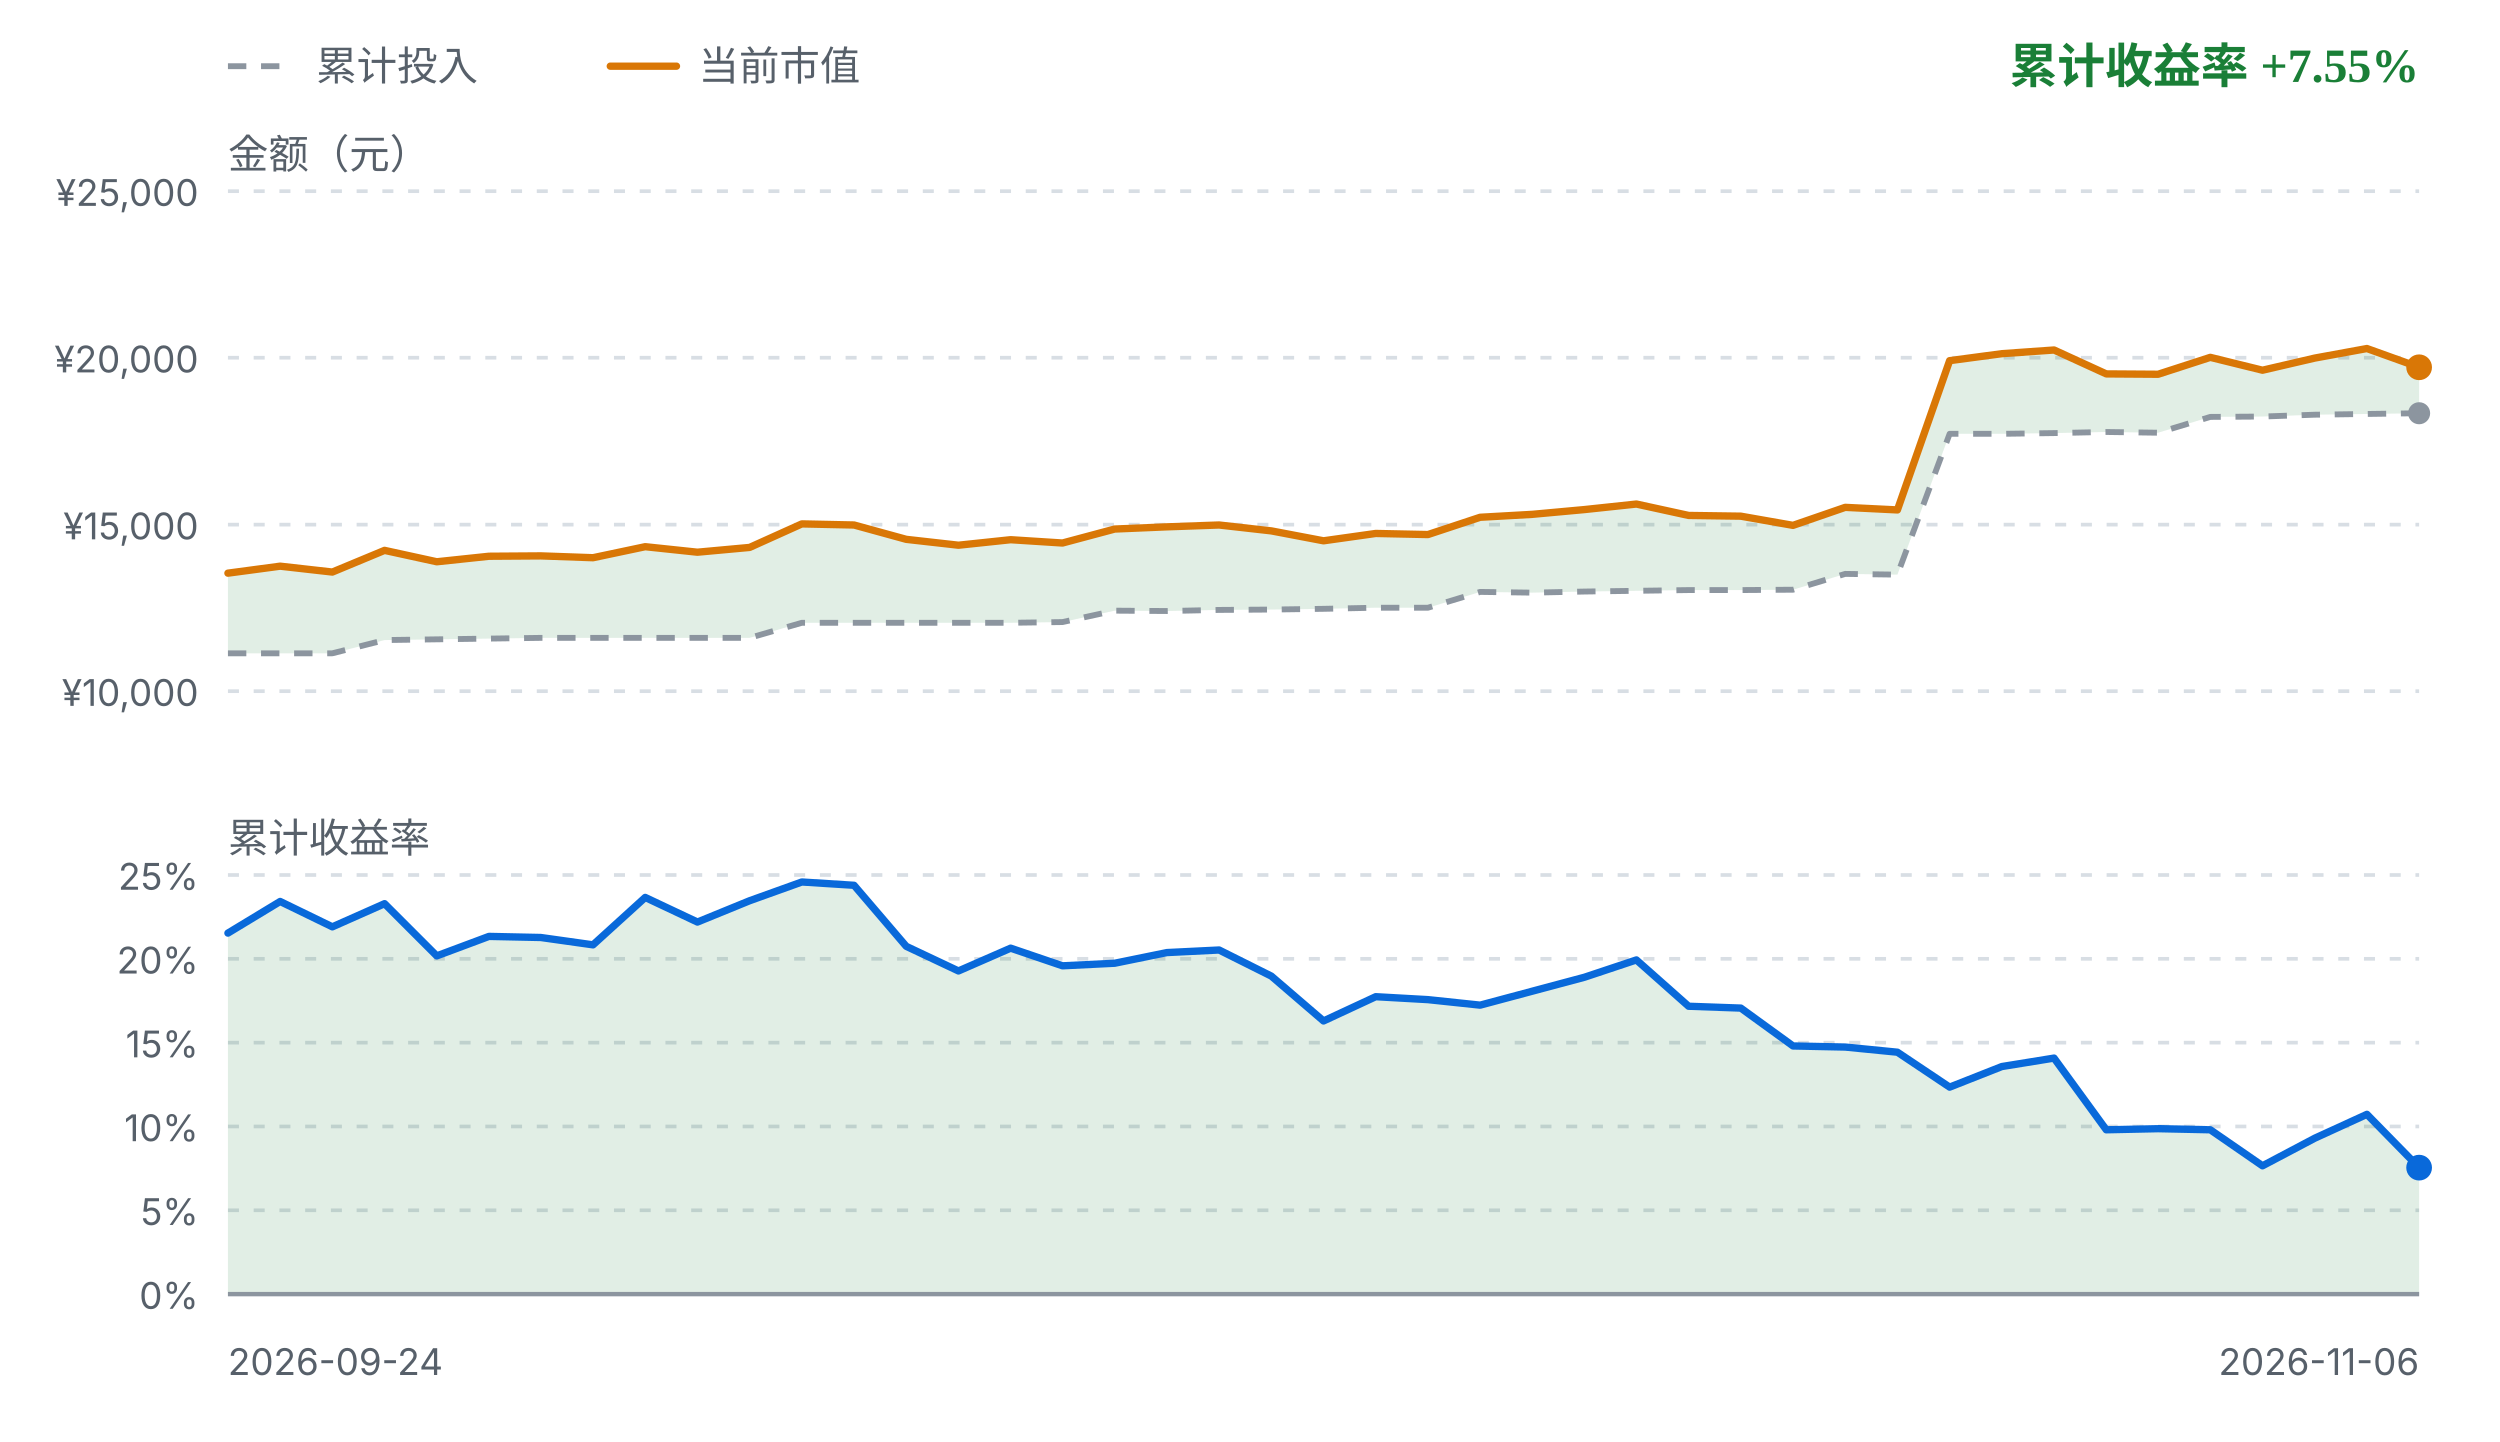
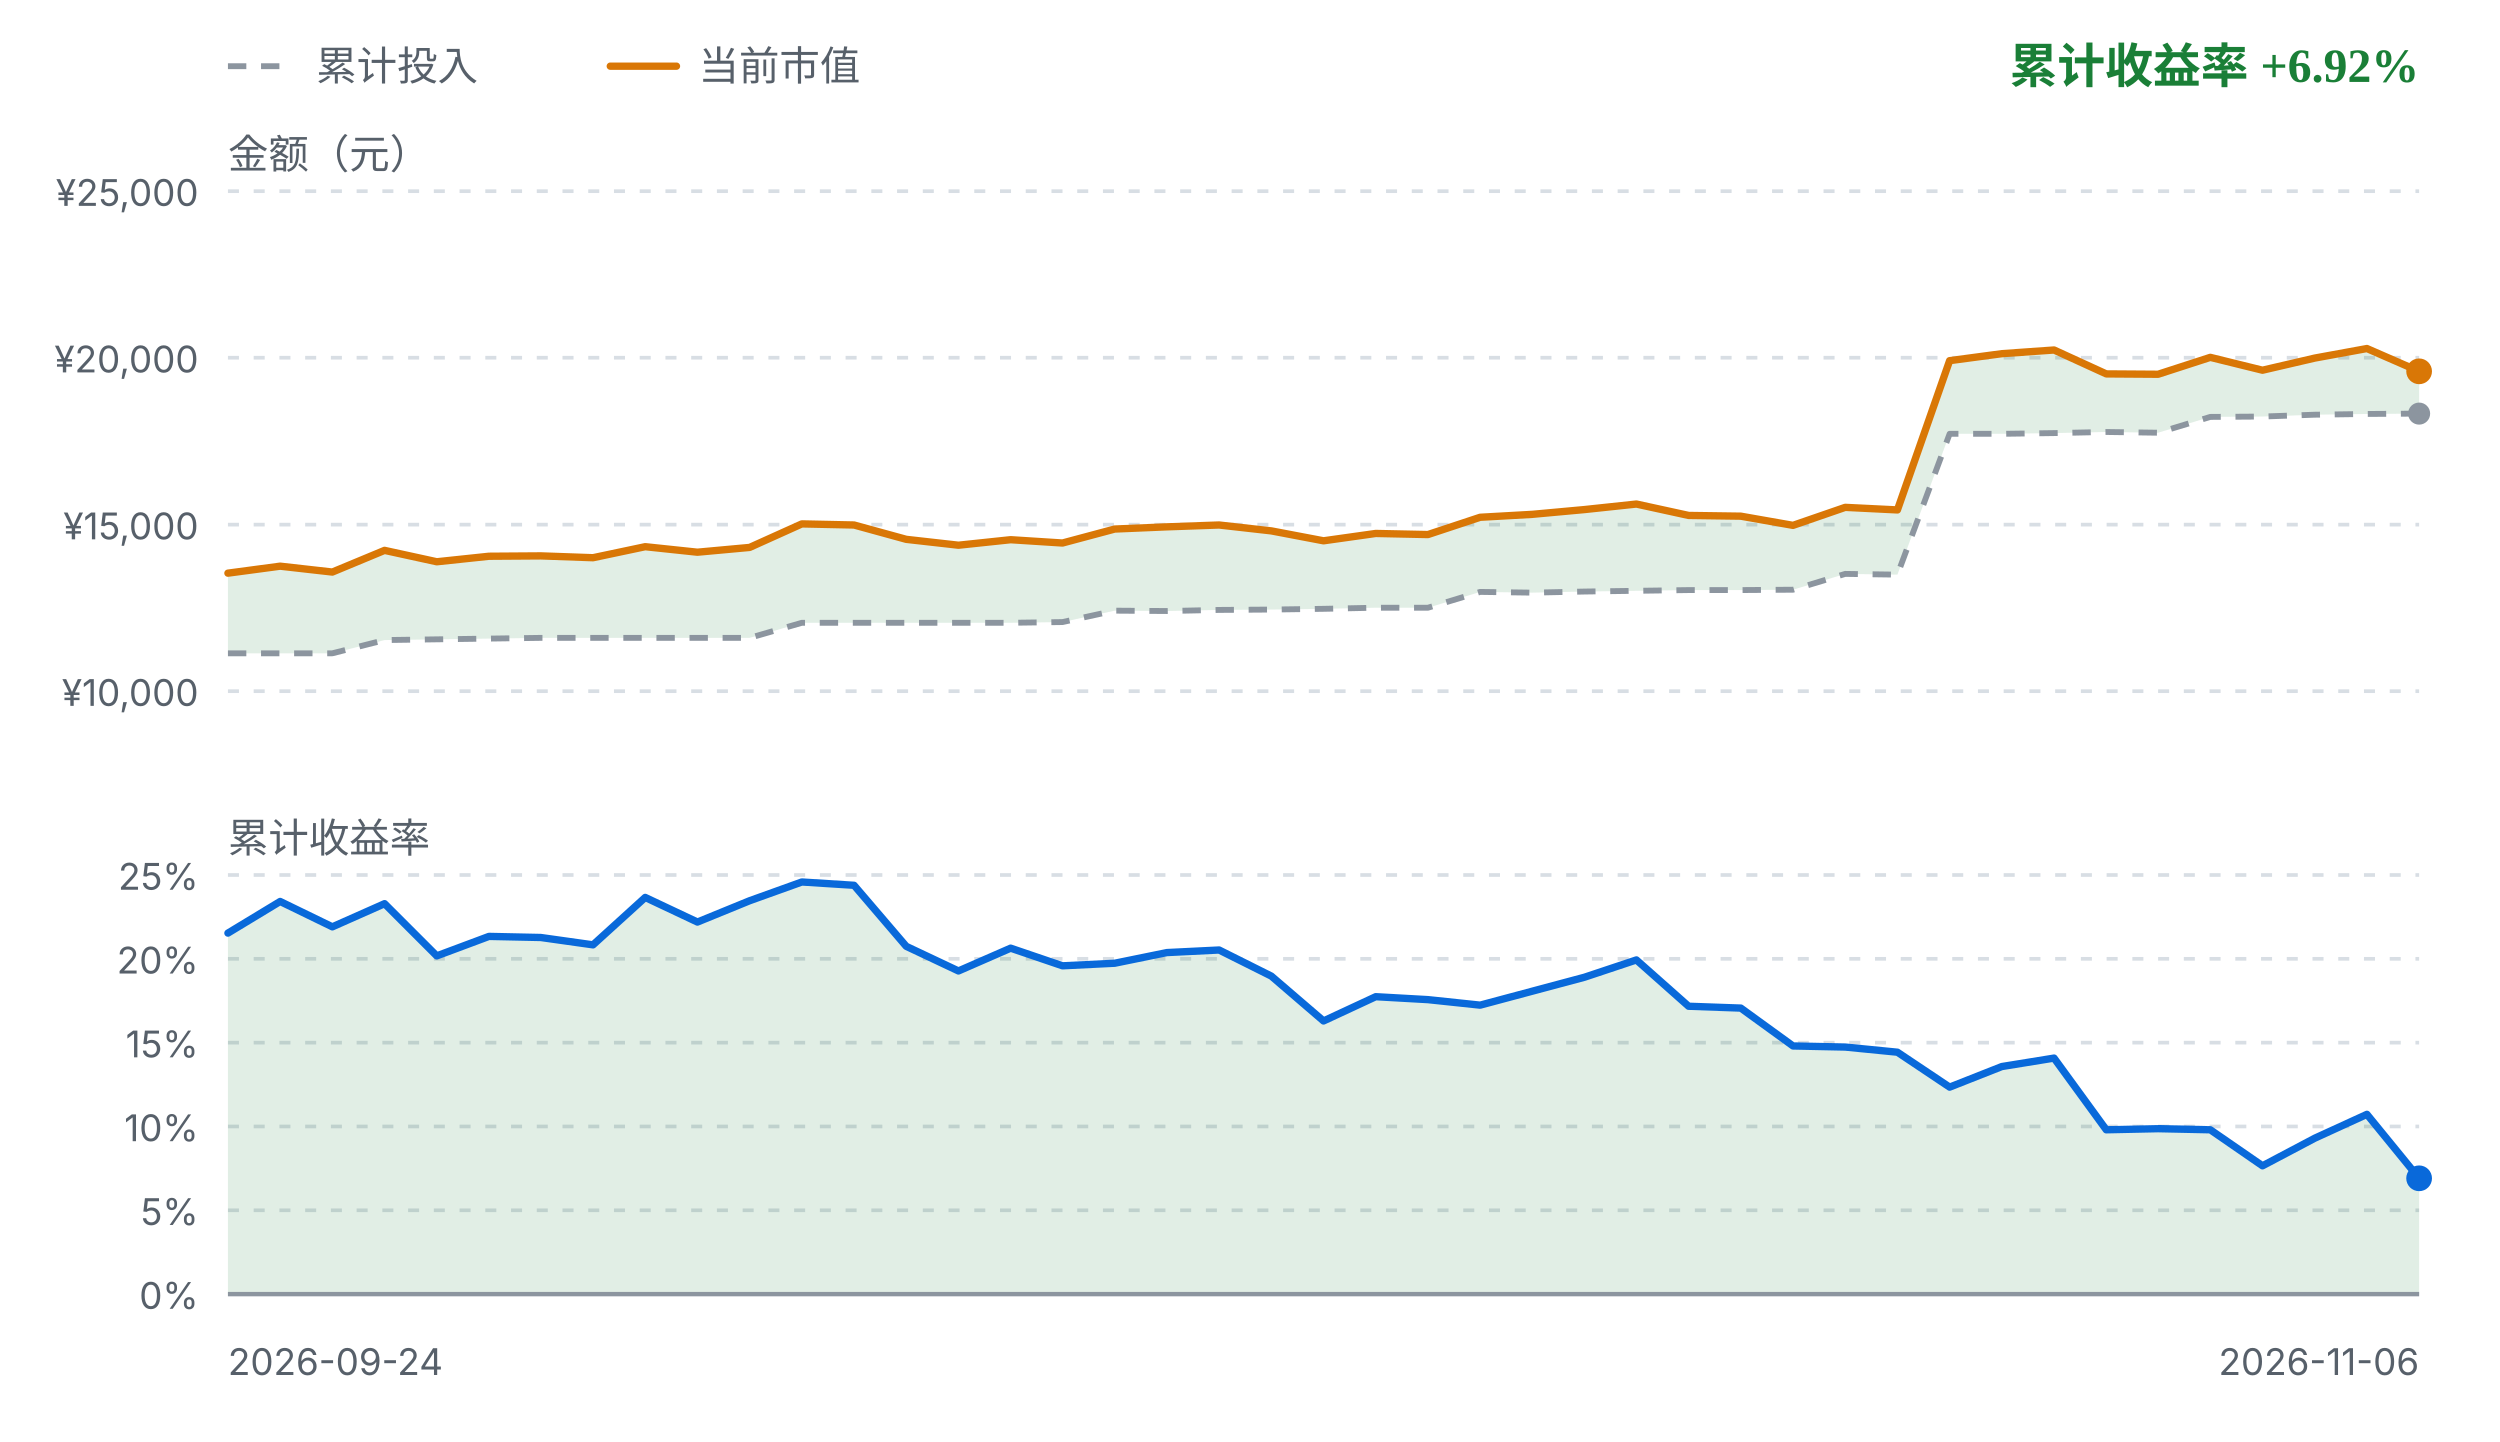
<svg xmlns="http://www.w3.org/2000/svg" viewBox="0 0 680 392" width="680" height="392" role="img" aria-label="FIRE 收益曲线">
  <style>
    .fg { fill: #1f2328; font-family: ui-sans-serif, system-ui, -apple-system, "Segoe UI", sans-serif; }
    .fg-muted { fill: #57606a; font-family: ui-sans-serif, system-ui, -apple-system, "Segoe UI", sans-serif; }
    .grid { stroke: #d8dee4; stroke-width: 1; stroke-dasharray: 3 4; }
    .zero { stroke: #8c959f; stroke-width: 1.2; }
    .basis { fill: none; stroke: #8c959f; stroke-width: 1.6; stroke-dasharray: 5 4; stroke-linejoin: round; }
    .value { fill: none; stroke: #d97706; stroke-width: 2; stroke-linejoin: round; stroke-linecap: round; }
    .rate { fill: none; stroke: #0969da; stroke-width: 2; stroke-linejoin: round; stroke-linecap: round; }
    .gap-up { fill: #1a7f37; fill-opacity: 0.13; }
    .gap-down { fill: #cf222e; fill-opacity: 0.13; }
    .rate-up { fill: #1a7f37; fill-opacity: 0.13; }
    .rate-down { fill: #cf222e; fill-opacity: 0.13; }
    .up { fill: #1a7f37; }
    .down { fill: #cf222e; }
    .dot-value { fill: #d97706; }
    .dot-basis { fill: #8c959f; }
    .dot-rate { fill: #0969da; }
    @media (prefers-color-scheme: dark) {
      .fg { fill: #e6edf3; }
      .fg-muted { fill: #8b949e; }
      .grid { stroke: #30363d; }
      .zero { stroke: #6e7681; }
      .basis { stroke: #6e7681; }
      .value { stroke: #f0b429; }
      .rate { stroke: #58a6ff; }
      .gap-up, .rate-up { fill: #3fb950; fill-opacity: 0.16; }
      .gap-down, .rate-down { fill: #f85149; fill-opacity: 0.16; }
      .up { fill: #3fb950; }
      .down { fill: #f85149; }
      .dot-value { fill: #f0b429; }
      .dot-basis { fill: #6e7681; }
      .dot-rate { fill: #58a6ff; }
    }
  </style>
  <line class="basis" x1="62" y1="18" x2="80" y2="18" />
  <text class="fg-muted" x="86" y="18" font-size="11" dominant-baseline="middle">累计投入</text>
  <line class="value" x1="166" y1="18" x2="184" y2="18" />
  <text class="fg-muted" x="190" y="18" font-size="11" dominant-baseline="middle">当前市值</text>
-   <text class="up" x="658" y="18" text-anchor="end" font-size="13" font-weight="600" dominant-baseline="middle">累计收益率 +7.55%</text>
+   <text class="up" x="658" y="18" text-anchor="end" font-size="13" font-weight="600" dominant-baseline="middle">累计收益率 +6.92%</text>
  <text class="fg-muted" x="62" y="42" font-size="11" dominant-baseline="middle">金额（元）</text>
  <line class="grid" x1="62" y1="52.0" x2="658" y2="52.0" />
  <text class="fg-muted" x="54" y="56.0" text-anchor="end" font-size="10">¥25,000</text>
  <line class="grid" x1="62" y1="97.3" x2="658" y2="97.3" />
  <text class="fg-muted" x="54" y="101.3" text-anchor="end" font-size="10">¥20,000</text>
  <line class="grid" x1="62" y1="142.7" x2="658" y2="142.7" />
  <text class="fg-muted" x="54" y="146.7" text-anchor="end" font-size="10">¥15,000</text>
  <line class="grid" x1="62" y1="188.0" x2="658" y2="188.0" />
  <text class="fg-muted" x="54" y="192.0" text-anchor="end" font-size="10">¥10,000</text>
-   <path d="M62.0,155.9 L76.2,154.0 L90.4,155.6 L104.6,149.7 L118.8,152.8 L133.0,151.3 L147.1,151.2 L161.3,151.7 L175.5,148.7 L189.7,150.2 L203.9,148.9 L218.1,142.5 L232.3,142.8 L246.5,146.7 L260.7,148.3 L274.9,146.8 L289.0,147.7 L303.2,143.9 L317.4,143.3 L331.6,142.8 L345.8,144.4 L360.0,147.1 L374.2,145.1 L388.4,145.4 L402.6,140.7 L416.8,139.9 L431.0,138.6 L445.1,137.1 L459.3,140.2 L473.5,140.4 L487.7,142.9 L501.9,138.0 L516.1,138.7 L530.3,98.1 L544.5,96.2 L558.7,95.2 L572.9,101.7 L587.0,101.8 L601.2,97.2 L615.4,100.7 L629.6,97.4 L643.8,94.8 L658.0,99.9 L658.0,112.4 L643.8,112.6 L629.6,112.8 L615.4,113.3 L601.2,113.4 L587.0,117.7 L572.9,117.5 L558.7,117.8 L544.5,118.0 L530.3,118.0 L516.1,156.3 L501.9,156.1 L487.7,160.4 L473.5,160.5 L459.3,160.5 L445.1,160.7 L431.0,160.9 L416.8,161.2 L402.6,161.0 L388.4,165.3 L374.2,165.3 L360.0,165.6 L345.8,165.8 L331.6,165.9 L317.4,166.2 L303.2,166.1 L289.0,169.2 L274.9,169.4 L260.7,169.4 L246.5,169.4 L232.3,169.4 L218.1,169.4 L203.9,173.5 L189.7,173.5 L175.5,173.5 L161.3,173.5 L147.1,173.5 L133.0,173.7 L118.8,173.9 L104.6,174.1 L90.4,177.7 L76.2,177.7 L62.0,177.7 Z" class="gap-up" />
-   <path d="M62.0,177.7 L76.2,177.7 L90.4,177.7 L104.6,174.1 L118.8,173.9 L133.0,173.7 L147.1,173.5 L161.3,173.5 L175.5,173.5 L189.7,173.5 L203.9,173.5 L218.1,169.4 L232.3,169.4 L246.5,169.4 L260.7,169.4 L274.9,169.4 L289.0,169.2 L303.2,166.1 L317.4,166.2 L331.6,165.9 L345.8,165.8 L360.0,165.6 L374.2,165.3 L388.4,165.3 L402.6,161.0 L416.8,161.2 L431.0,160.9 L445.1,160.7 L459.3,160.5 L473.5,160.5 L487.7,160.4 L501.9,156.1 L516.1,156.3 L530.3,118.0 L544.5,118.0 L558.7,117.8 L572.9,117.5 L587.0,117.7 L601.2,113.4 L615.4,113.3 L629.6,112.8 L643.8,112.6 L658.0,112.4" class="basis" />
-   <path d="M62.0,155.9 L76.2,154.0 L90.4,155.6 L104.6,149.7 L118.8,152.8 L133.0,151.3 L147.1,151.2 L161.3,151.7 L175.5,148.7 L189.7,150.2 L203.9,148.9 L218.1,142.5 L232.3,142.8 L246.5,146.7 L260.7,148.3 L274.9,146.8 L289.0,147.7 L303.2,143.9 L317.4,143.3 L331.6,142.8 L345.8,144.4 L360.0,147.1 L374.2,145.1 L388.4,145.4 L402.6,140.7 L416.8,139.9 L431.0,138.6 L445.1,137.1 L459.3,140.2 L473.5,140.4 L487.7,142.9 L501.9,138.0 L516.1,138.7 L530.3,98.1 L544.5,96.2 L558.7,95.2 L572.9,101.7 L587.0,101.8 L601.2,97.2 L615.4,100.7 L629.6,97.4 L643.8,94.8 L658.0,99.9" class="value" />
-   <circle class="dot-basis" cx="658.0" cy="112.4" r="3" />
-   <circle class="dot-value" cx="658.0" cy="99.9" r="3.5" />
+   <path d="M62.0,155.9 L76.2,154.0 L90.4,155.6 L104.6,149.7 L118.8,152.8 L133.0,151.3 L147.1,151.2 L161.3,151.7 L175.5,148.7 L189.7,150.2 L203.9,148.9 L218.1,142.5 L232.3,142.8 L246.5,146.7 L260.7,148.3 L274.9,146.8 L289.0,147.7 L303.2,143.9 L317.4,143.3 L331.6,142.8 L345.8,144.4 L360.0,147.1 L374.2,145.1 L388.4,145.4 L402.6,140.7 L416.8,139.9 L431.0,138.6 L445.1,137.1 L459.3,140.2 L473.5,140.4 L487.7,142.9 L501.9,138.0 L516.1,138.7 L530.3,98.1 L544.5,96.2 L558.7,95.2 L572.9,101.7 L587.0,101.8 L601.2,97.2 L615.4,100.7 L629.6,97.4 L643.8,94.8 L658.0,101.0 L658.0,112.5 L643.8,112.6 L629.6,112.8 L615.4,113.3 L601.2,113.4 L587.0,117.7 L572.9,117.5 L558.7,117.8 L544.5,118.0 L530.3,118.0 L516.1,156.3 L501.9,156.1 L487.7,160.4 L473.5,160.5 L459.3,160.5 L445.1,160.7 L431.0,160.9 L416.8,161.2 L402.6,161.0 L388.4,165.3 L374.2,165.3 L360.0,165.6 L345.8,165.8 L331.6,165.9 L317.4,166.2 L303.2,166.1 L289.0,169.2 L274.9,169.4 L260.7,169.4 L246.5,169.4 L232.3,169.4 L218.1,169.4 L203.9,173.5 L189.7,173.5 L175.5,173.5 L161.3,173.5 L147.1,173.5 L133.0,173.7 L118.8,173.9 L104.6,174.1 L90.4,177.7 L76.2,177.7 L62.0,177.7 Z" class="gap-up" />
+   <path d="M62.0,177.7 L76.2,177.7 L90.4,177.7 L104.6,174.1 L118.8,173.9 L133.0,173.7 L147.1,173.5 L161.3,173.5 L175.5,173.5 L189.7,173.5 L203.9,173.5 L218.1,169.4 L232.3,169.4 L246.5,169.4 L260.7,169.4 L274.9,169.4 L289.0,169.2 L303.2,166.1 L317.4,166.2 L331.6,165.9 L345.8,165.8 L360.0,165.6 L374.2,165.3 L388.4,165.3 L402.6,161.0 L416.8,161.2 L431.0,160.9 L445.1,160.7 L459.3,160.5 L473.5,160.5 L487.7,160.4 L501.9,156.1 L516.1,156.3 L530.3,118.0 L544.5,118.0 L558.7,117.8 L572.9,117.5 L587.0,117.7 L601.2,113.4 L615.4,113.3 L629.6,112.8 L643.8,112.6 L658.0,112.5" class="basis" />
+   <path d="M62.0,155.9 L76.2,154.0 L90.4,155.6 L104.6,149.7 L118.8,152.8 L133.0,151.3 L147.1,151.2 L161.3,151.7 L175.5,148.7 L189.7,150.2 L203.9,148.9 L218.1,142.5 L232.3,142.8 L246.5,146.7 L260.7,148.3 L274.9,146.8 L289.0,147.7 L303.2,143.9 L317.4,143.3 L331.6,142.8 L345.8,144.4 L360.0,147.1 L374.2,145.1 L388.4,145.4 L402.6,140.7 L416.8,139.9 L431.0,138.6 L445.1,137.1 L459.3,140.2 L473.5,140.4 L487.7,142.9 L501.9,138.0 L516.1,138.7 L530.3,98.1 L544.5,96.2 L558.7,95.2 L572.9,101.7 L587.0,101.8 L601.2,97.2 L615.4,100.7 L629.6,97.4 L643.8,94.8 L658.0,101.0" class="value" />
+   <circle class="dot-basis" cx="658.0" cy="112.5" r="3" />
+   <circle class="dot-value" cx="658.0" cy="101.0" r="3.5" />
  <text class="fg-muted" x="62" y="228" font-size="11" dominant-baseline="middle">累计收益率</text>
  <line class="grid" x1="62" y1="238.0" x2="658" y2="238.0" />
  <text class="fg-muted" x="54" y="242.0" text-anchor="end" font-size="10">25%</text>
  <line class="grid" x1="62" y1="260.8" x2="658" y2="260.8" />
  <text class="fg-muted" x="54" y="264.8" text-anchor="end" font-size="10">20%</text>
  <line class="grid" x1="62" y1="283.6" x2="658" y2="283.6" />
  <text class="fg-muted" x="54" y="287.6" text-anchor="end" font-size="10">15%</text>
  <line class="grid" x1="62" y1="306.4" x2="658" y2="306.4" />
  <text class="fg-muted" x="54" y="310.4" text-anchor="end" font-size="10">10%</text>
  <line class="grid" x1="62" y1="329.2" x2="658" y2="329.2" />
  <text class="fg-muted" x="54" y="333.2" text-anchor="end" font-size="10">5%</text>
  <line class="grid" x1="62" y1="352.0" x2="658" y2="352.0" />
  <text class="fg-muted" x="54" y="356.0" text-anchor="end" font-size="10">0%</text>
-   <path d="M62.0,253.8 L76.2,245.2 L90.4,252.1 L104.6,245.8 L118.8,260.0 L133.0,254.7 L147.1,255.0 L161.3,257.0 L175.5,244.1 L189.7,250.8 L203.9,245.0 L218.1,239.9 L232.3,240.8 L246.5,257.4 L260.7,264.1 L274.9,257.9 L289.0,262.7 L303.2,262.0 L317.4,259.1 L331.6,258.4 L345.8,265.5 L360.0,277.7 L374.2,271.1 L388.4,271.9 L402.6,273.4 L416.8,269.6 L431.0,265.8 L445.1,261.1 L459.3,273.7 L473.5,274.2 L487.7,284.5 L501.9,284.8 L516.1,286.2 L530.3,295.7 L544.5,290.1 L558.7,287.8 L572.9,307.3 L587.0,307.0 L601.2,307.3 L615.4,317.1 L629.6,309.6 L643.8,303.1 L658.0,317.6 L658.0,352.0 L62.0,352.0 Z" class="rate-up" />
+   <path d="M62.0,253.8 L76.2,245.2 L90.4,252.1 L104.6,245.8 L118.8,260.0 L133.0,254.7 L147.1,255.0 L161.3,257.0 L175.5,244.1 L189.7,250.8 L203.9,245.0 L218.1,239.9 L232.3,240.8 L246.5,257.4 L260.7,264.1 L274.9,257.9 L289.0,262.7 L303.2,262.0 L317.4,259.1 L331.6,258.4 L345.8,265.5 L360.0,277.7 L374.2,271.1 L388.4,271.9 L402.6,273.4 L416.8,269.6 L431.0,265.8 L445.1,261.1 L459.3,273.7 L473.5,274.2 L487.7,284.5 L501.9,284.8 L516.1,286.2 L530.3,295.7 L544.5,290.1 L558.7,287.8 L572.9,307.3 L587.0,307.0 L601.2,307.3 L615.4,317.1 L629.6,309.6 L643.8,303.1 L658.0,320.5 L658.0,352.0 L62.0,352.0 Z" class="rate-up" />
  <line class="zero" x1="62" y1="352.0" x2="658" y2="352.0" />
-   <path d="M62.0,253.8 L76.2,245.2 L90.4,252.1 L104.6,245.8 L118.8,260.0 L133.0,254.7 L147.1,255.0 L161.3,257.0 L175.5,244.1 L189.7,250.8 L203.9,245.0 L218.1,239.9 L232.3,240.8 L246.5,257.4 L260.7,264.1 L274.9,257.9 L289.0,262.7 L303.2,262.0 L317.4,259.1 L331.6,258.4 L345.8,265.5 L360.0,277.7 L374.2,271.1 L388.4,271.9 L402.6,273.4 L416.8,269.6 L431.0,265.8 L445.1,261.1 L459.3,273.7 L473.5,274.2 L487.7,284.5 L501.9,284.8 L516.1,286.2 L530.3,295.7 L544.5,290.1 L558.7,287.8 L572.9,307.3 L587.0,307.0 L601.2,307.3 L615.4,317.1 L629.6,309.6 L643.8,303.1 L658.0,317.6" class="rate" />
-   <circle class="dot-rate" cx="658.0" cy="317.6" r="3.5" />
+   <path d="M62.0,253.8 L76.2,245.2 L90.4,252.1 L104.6,245.8 L118.8,260.0 L133.0,254.7 L147.1,255.0 L161.3,257.0 L175.5,244.1 L189.7,250.8 L203.9,245.0 L218.1,239.9 L232.3,240.8 L246.5,257.4 L260.7,264.1 L274.9,257.9 L289.0,262.7 L303.2,262.0 L317.4,259.1 L331.6,258.4 L345.8,265.5 L360.0,277.7 L374.2,271.1 L388.4,271.9 L402.6,273.4 L416.8,269.6 L431.0,265.8 L445.1,261.1 L459.3,273.7 L473.5,274.2 L487.7,284.5 L501.9,284.8 L516.1,286.2 L530.3,295.7 L544.5,290.1 L558.7,287.8 L572.9,307.3 L587.0,307.0 L601.2,307.3 L615.4,317.1 L629.6,309.6 L643.8,303.1 L658.0,320.5" class="rate" />
+   <circle class="dot-rate" cx="658.0" cy="320.5" r="3.5" />
  <text class="fg-muted" x="62" y="374" font-size="10">2026-09-24</text>
  <text class="fg-muted" x="658" y="374" text-anchor="end" font-size="10">2026-11-06</text>
</svg>
